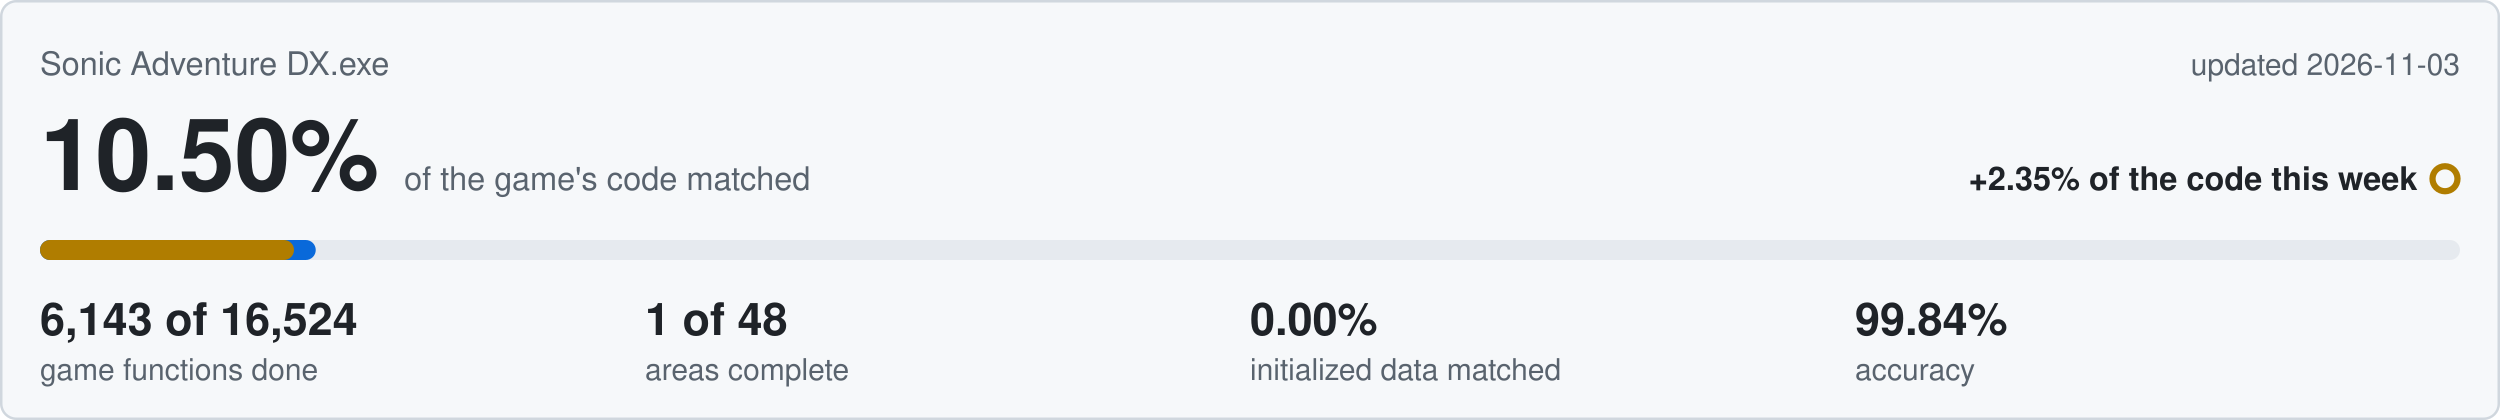
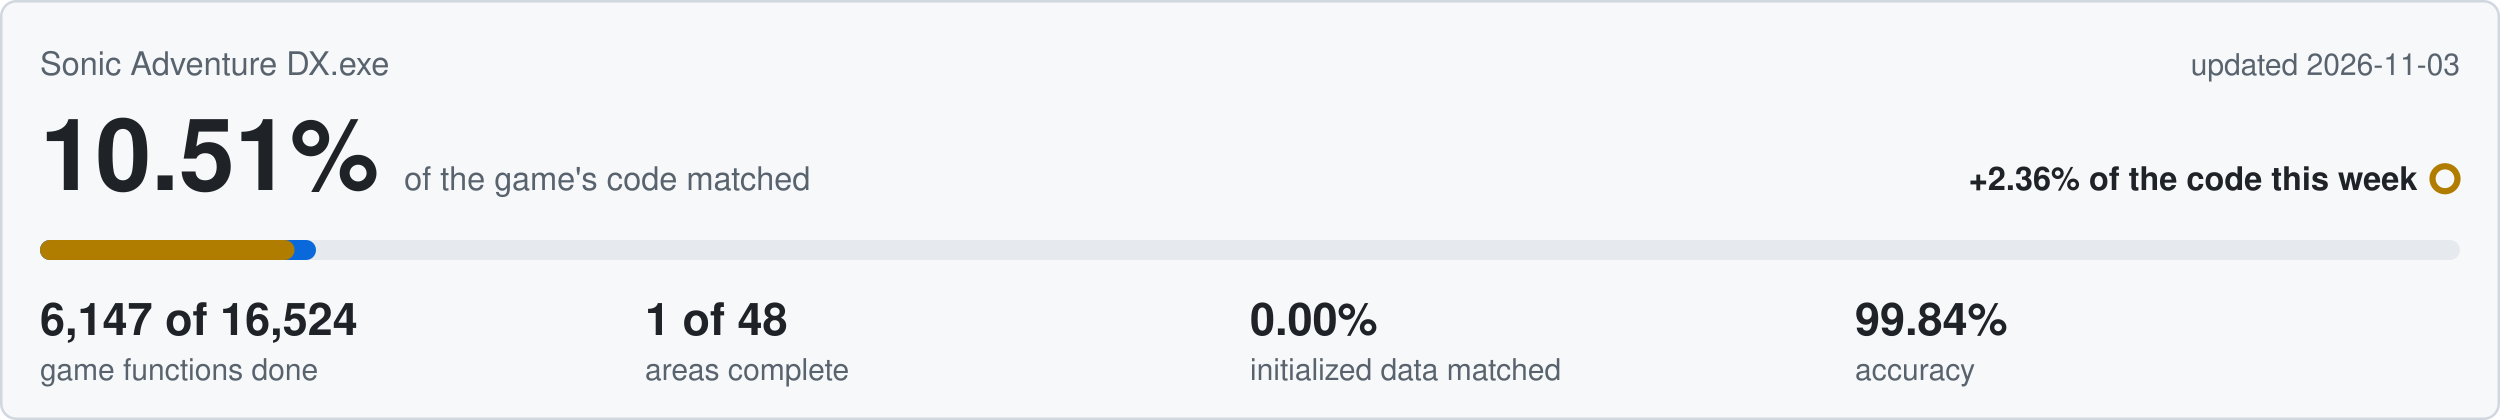
<svg xmlns="http://www.w3.org/2000/svg" viewBox="0 0 1000 168" width="1000" height="168">
  <rect x="0.5" y="0.5" width="999" height="167" rx="6" fill="#f6f8fa" stroke="#d0d7de" />
  <text x="16" y="30" font-family="Segoe UI,Helvetica,Arial,sans-serif" font-size="13" fill="#59636e">Sonic Adventure DX.exe</text>
  <text x="984" y="30" text-anchor="end" font-family="Segoe UI,Helvetica,Arial,sans-serif" font-size="12" fill="#59636e">updated 2026-11-03</text>
-   <text x="16" y="76" font-family="Segoe UI,Helvetica,Arial,sans-serif" font-size="40" font-weight="600" fill="#1f2328">10.50%<tspan dx="10" font-size="13" font-weight="400" fill="#59636e">of the game's code matched</tspan>
+   <text x="16" y="76" font-family="Segoe UI,Helvetica,Arial,sans-serif" font-size="40" font-weight="600" fill="#1f2328">10.51%<tspan dx="10" font-size="13" font-weight="400" fill="#59636e">of the game's code matched</tspan>
  </text>
-   <text x="967" y="76" text-anchor="end" font-family="Segoe UI,Helvetica,Arial,sans-serif" font-size="13" font-weight="600" fill="#1f2328">+2.35% of the code this week</text>
+   <text x="967" y="76" text-anchor="end" font-family="Segoe UI,Helvetica,Arial,sans-serif" font-size="13" font-weight="600" fill="#1f2328">+2.36% of the code this week</text>
  <circle cx="978" cy="71.5" r="5" fill="none" stroke="#b07d00" stroke-width="2.5" />
  <rect x="16" y="96" width="968" height="8" rx="4" fill="#e6eaef" />
-   <rect x="16" y="96" width="110.3" height="8" rx="4" fill="#0969da" />
-   <rect x="16" y="96" width="101.6" height="8" rx="4" fill="#b07d00" />
-   <text x="16" y="134" font-family="Segoe UI,Helvetica,Arial,sans-serif" font-size="18" font-weight="600" fill="#1f2328">6,143 of 16,524</text>
+   <rect x="16" y="96" width="110.4" height="8" rx="4" fill="#0969da" />
+   <rect x="16" y="96" width="101.8" height="8" rx="4" fill="#b07d00" />
+   <text x="16" y="134" font-family="Segoe UI,Helvetica,Arial,sans-serif" font-size="18" font-weight="600" fill="#1f2328">6,147 of 16,524</text>
  <text x="16" y="152" font-family="Segoe UI,Helvetica,Arial,sans-serif" font-size="12" fill="#59636e">game functions done</text>
  <text x="258" y="134" font-family="Segoe UI,Helvetica,Arial,sans-serif" font-size="18" font-weight="600" fill="#1f2328">1 of 48</text>
  <text x="258" y="152" font-family="Segoe UI,Helvetica,Arial,sans-serif" font-size="12" fill="#59636e">areas complete</text>
  <text x="500" y="134" font-family="Segoe UI,Helvetica,Arial,sans-serif" font-size="18" font-weight="600" fill="#1f2328">0.00%</text>
  <text x="500" y="152" font-family="Segoe UI,Helvetica,Arial,sans-serif" font-size="12" fill="#59636e">initialized data matched</text>
  <text x="742" y="134" font-family="Segoe UI,Helvetica,Arial,sans-serif" font-size="18" font-weight="600" fill="#1f2328">99.84%</text>
  <text x="742" y="152" font-family="Segoe UI,Helvetica,Arial,sans-serif" font-size="12" fill="#59636e">accuracy</text>
</svg>
